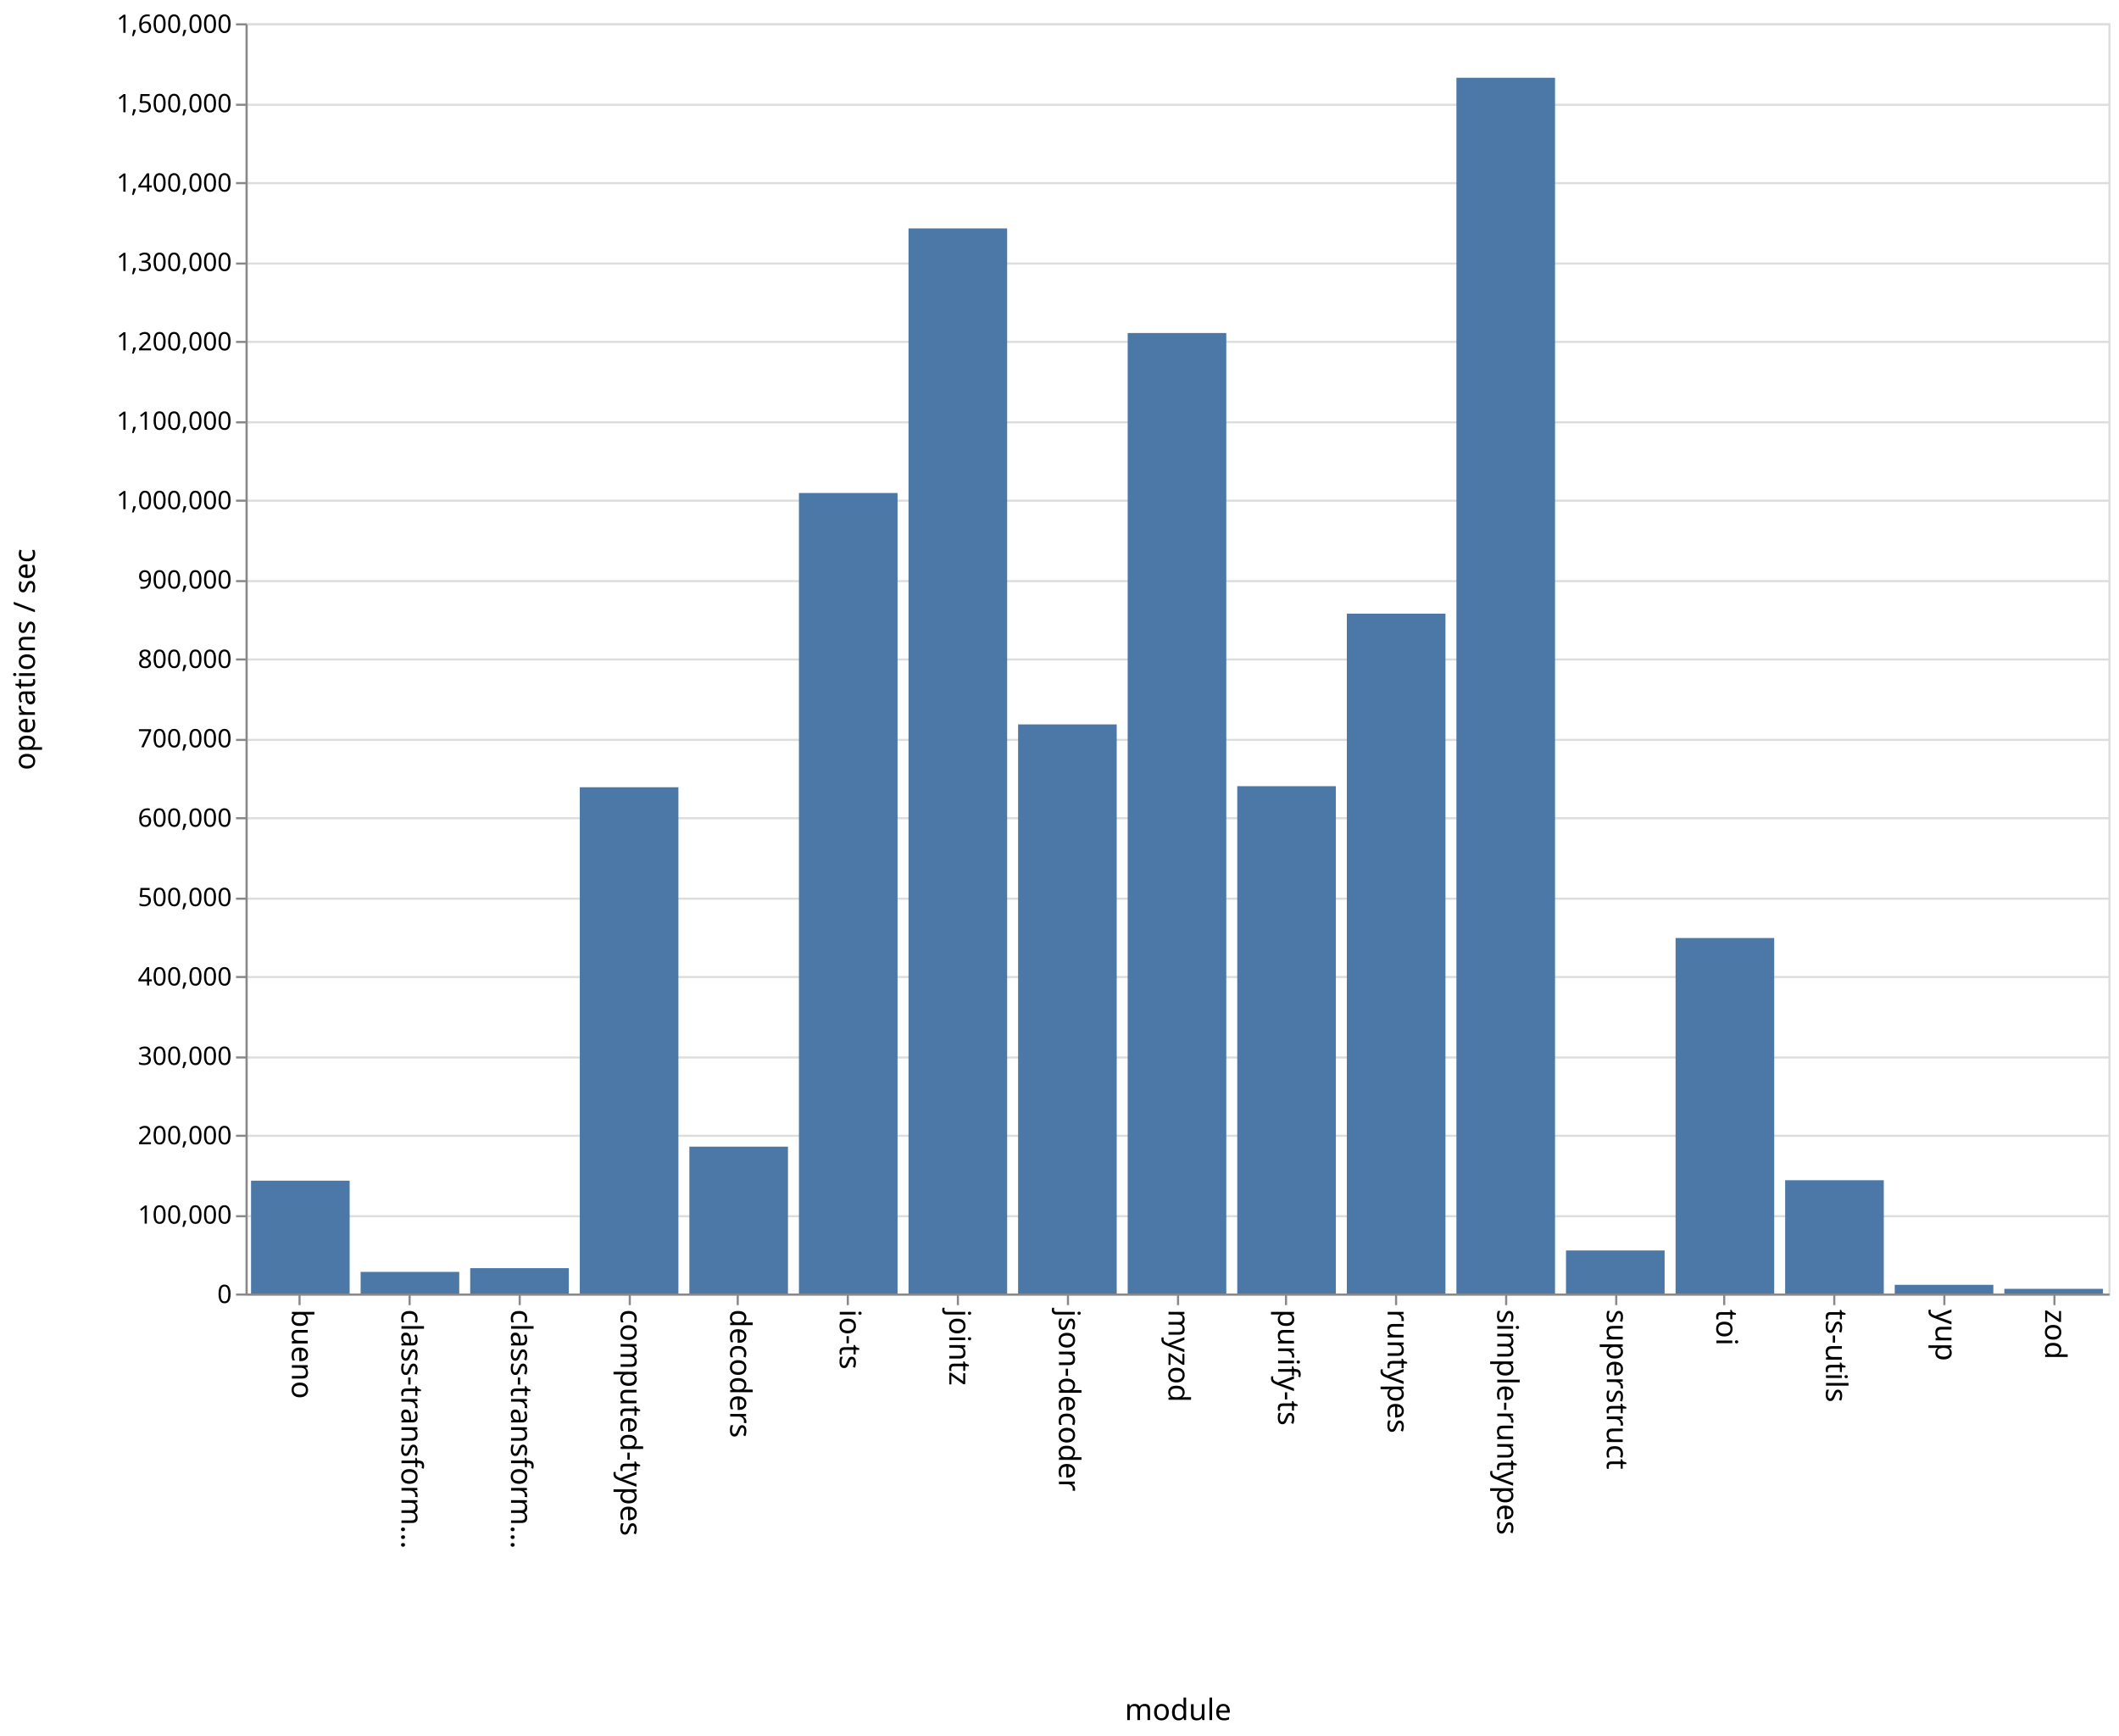
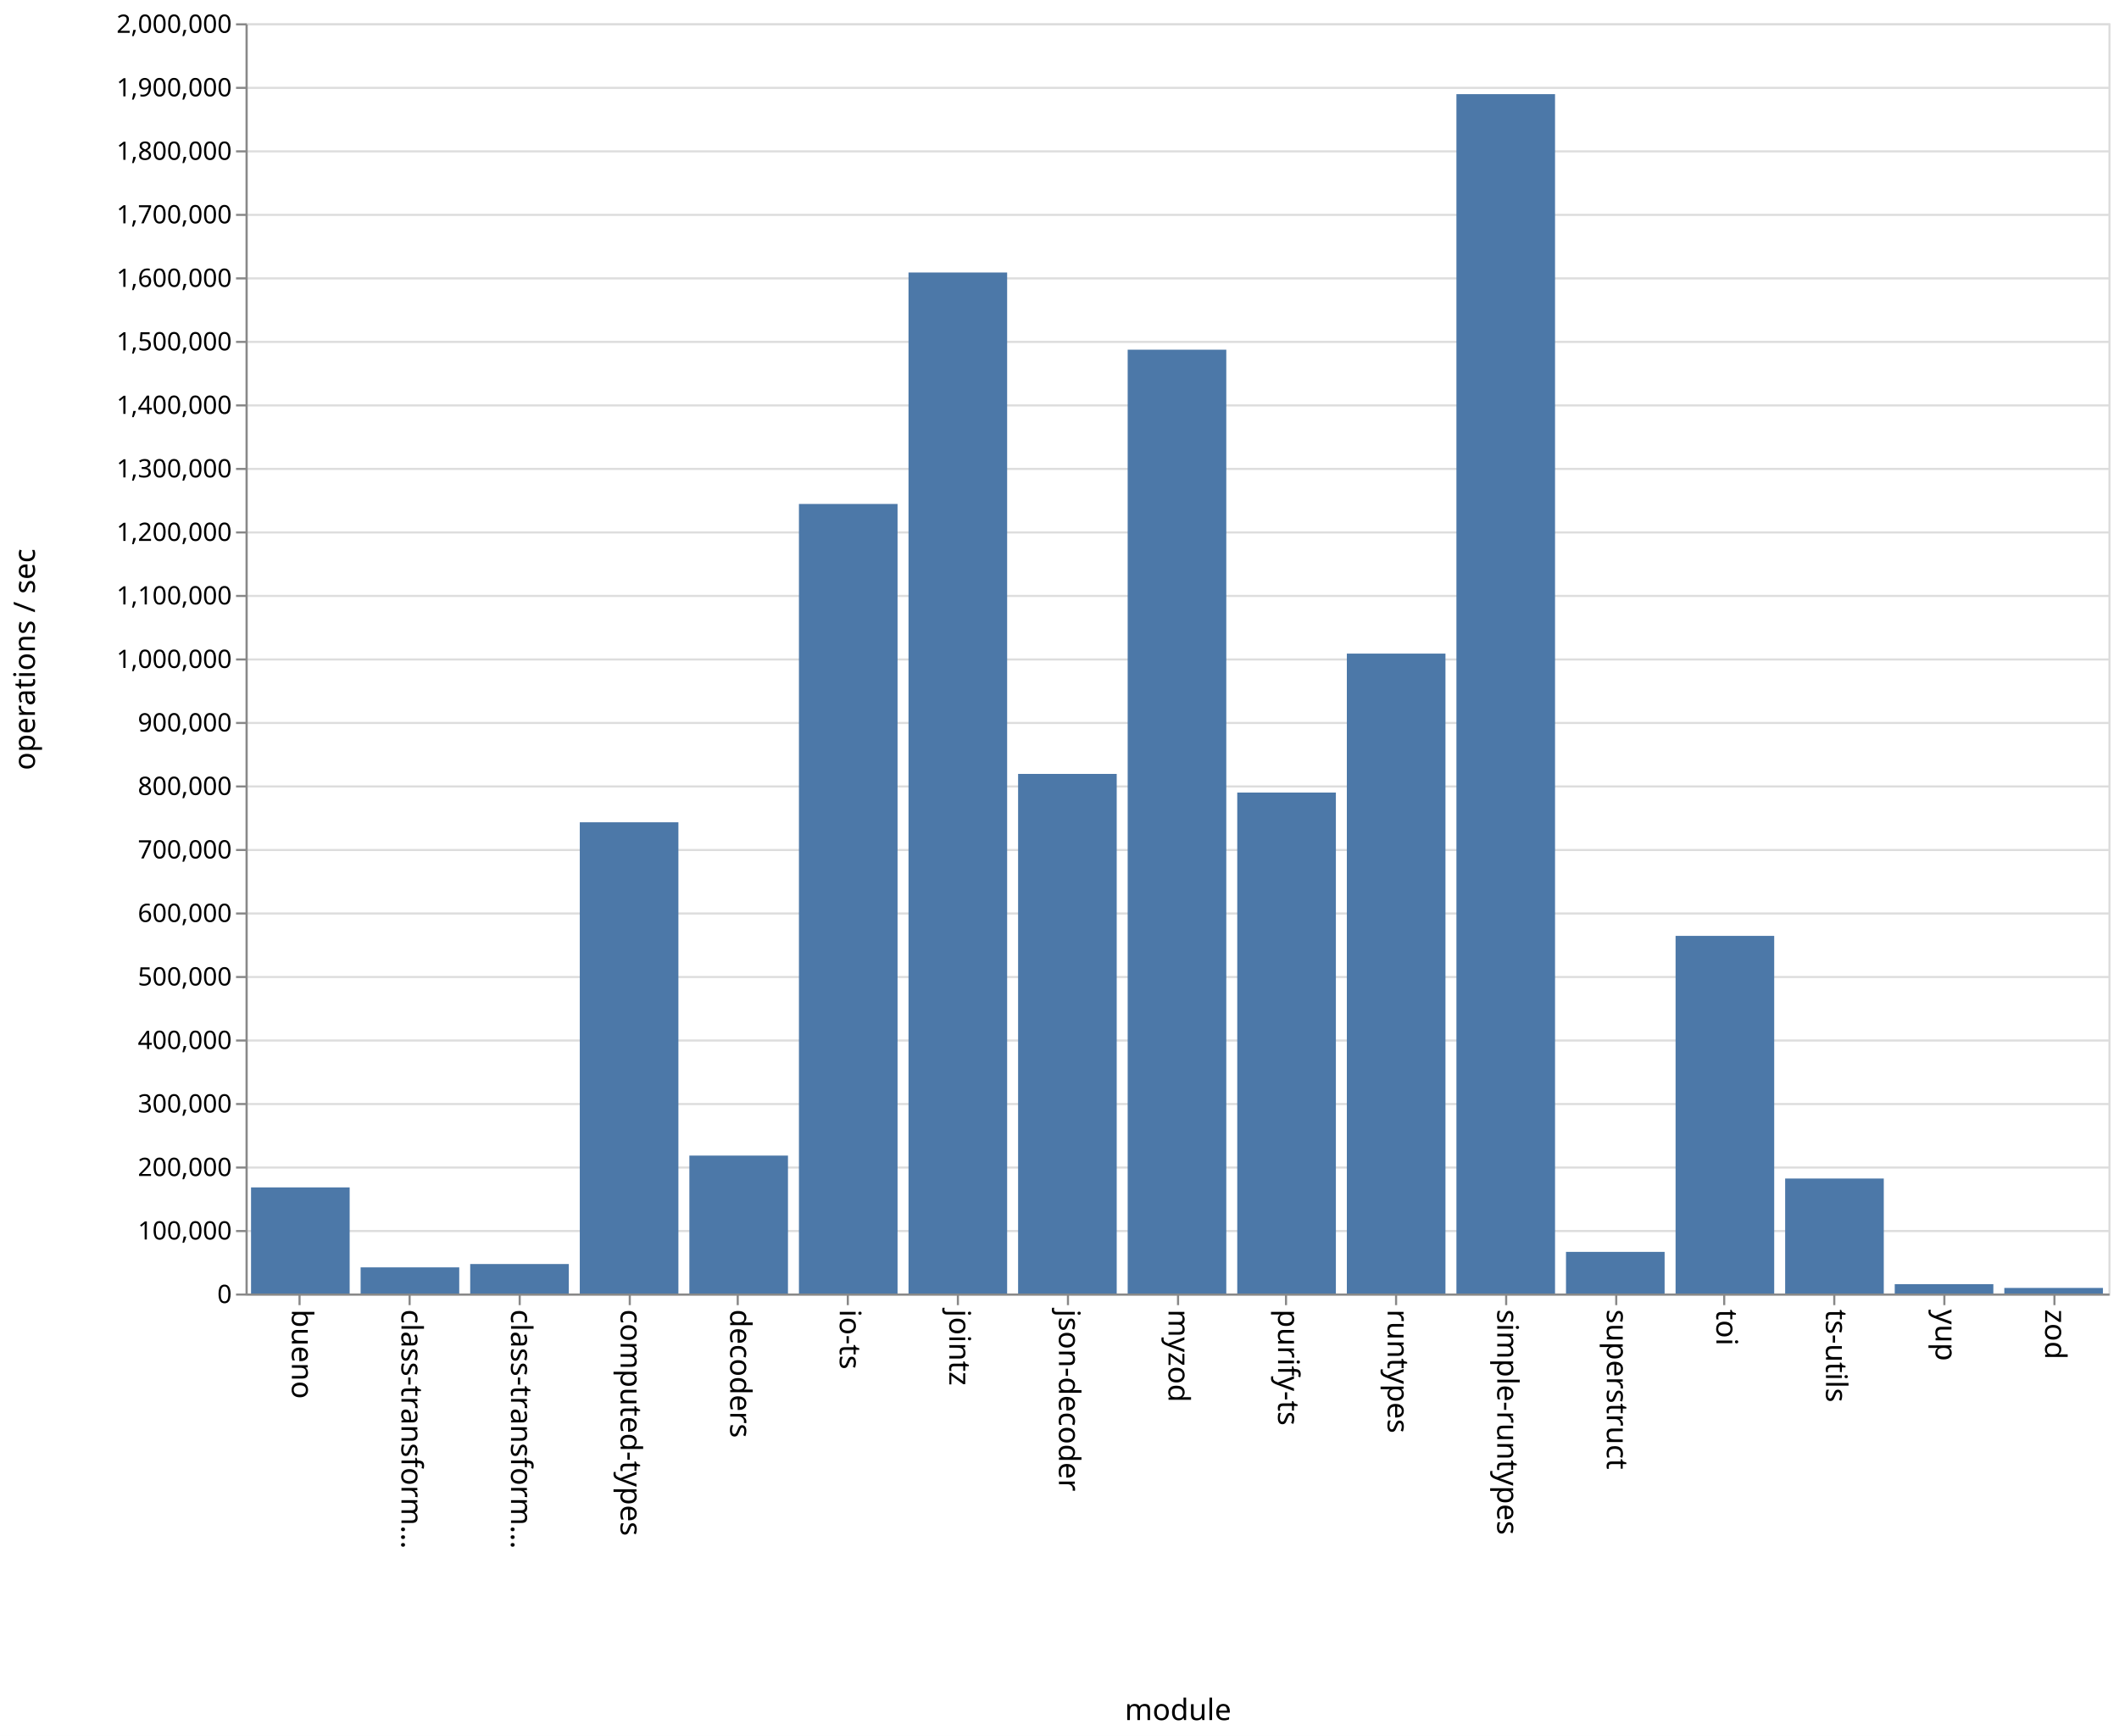
<svg xmlns="http://www.w3.org/2000/svg" class="marks" width="1001" height="820">
  <path fill="#fff" d="M0 0h1001v820H0z" />
  <g class="mark-group role-frame root" aria-roledescription="group mark container" fill="none" stroke-miterlimit="10">
    <path class="background" aria-hidden="true" d="M116.5 11.5h880v600h-880z" stroke="#ddd" />
-     <g class="mark-group role-axis" aria-roledescription="axis" aria-label="Y-axis for a linear scale with values from 0 to 1,600,000">
+     <g class="mark-group role-axis" aria-roledescription="axis" aria-label="Y-axis for a linear scale with values from 0 to 2,000,000">
      <path class="background" aria-hidden="true" d="M116.5 11.5z" pointer-events="none" />
      <g class="mark-rule role-axis-grid" pointer-events="none" stroke="#ddd">
-         <path d="M116.5 611.5h880M116.5 574.5h880M116.5 536.5h880M116.5 499.5h880M116.5 461.5h880M116.5 424.5h880M116.5 386.5h880M116.5 349.5h880M116.5 311.5h880M116.5 274.5h880M116.5 236.5h880M116.5 199.5h880M116.5 161.5h880M116.5 124.5h880M116.5 86.5h880M116.5 49.5h880M116.5 11.5h880" />
+         <path d="M116.5 611.5h880M116.5 581.5h880M116.5 551.5h880M116.5 521.5h880M116.5 491.5h880M116.5 461.5h880M116.5 431.5h880M116.5 401.5h880M116.5 371.5h880M116.5 341.5h880M116.5 311.5h880M116.5 281.5h880M116.5 251.5h880M116.5 221.5h880M116.5 191.5h880M116.5 161.5h880M116.5 131.5h880M116.5 101.5h880M116.5 71.5h880M116.5 41.5h880M116.5 11.5h880" />
      </g>
    </g>
    <g class="mark-group role-axis" aria-roledescription="axis" aria-label="X-axis titled 'module' for a discrete scale with 17 values: bueno, class-transformer-validator-async, class-transformer-validator-sync, computed-types, decoders, ending with zod">
      <path class="background" aria-hidden="true" d="M116.5 611.5z" pointer-events="none" />
      <g class="mark-rule role-axis-tick" pointer-events="none" stroke="#888">
        <path d="M141.5 611.5v5M193.5 611.5v5M245.5 611.5v5M297.5 611.5v5M348.5 611.5v5M400.5 611.5v5M452.5 611.5v5M504.5 611.5v5M556.5 611.5v5M607.5 611.5v5M659.5 611.5v5M711.5 611.5v5M763.5 611.5v5M814.5 611.5v5M866.5 611.5v5M918.5 611.5v5M970.5 611.5v5" />
      </g>
      <g class="mark-text role-axis-label" pointer-events="none" font-family="sans-serif" font-size="14" fill="#000">
        <text transform="rotate(90 -240.309 378.191)">
                    bueno
                </text>
        <text transform="rotate(90 -214.426 404.074)">
                    class-transform…
                </text>
        <text transform="rotate(90 -188.544 429.956)">
                    class-transform…
                </text>
        <text transform="rotate(90 -162.662 455.838)">
                    computed-types
                </text>
        <text transform="rotate(90 -136.78 481.72)">
                    decoders
                </text>
        <text transform="rotate(90 -110.897 507.603)">
                    io-ts
                </text>
        <text transform="rotate(90 -85.015 533.485)">
                    jointz
                </text>
        <text transform="rotate(90 -59.132 559.368)">
                    json-decoder
                </text>
        <text transform="rotate(90 -33.25 585.25)">
                    myzod
                </text>
        <text transform="rotate(90 -7.368 611.132)">
                    purify-ts
                </text>
        <text transform="rotate(90 18.515 637.015)">
                    runtypes
                </text>
        <text transform="rotate(90 44.397 662.897)">
                    simple-runtypes
                </text>
        <text transform="rotate(90 70.28 688.78)">
                    superstruct
                </text>
        <text transform="rotate(90 96.162 714.662)">
                    toi
                </text>
        <text transform="rotate(90 122.044 740.544)">
                    ts-utils
                </text>
        <text transform="rotate(90 147.926 766.426)">
                    yup
                </text>
        <text transform="rotate(90 173.809 792.309)">
                    zod
                </text>
      </g>
      <path stroke="#888" d="M116.5 611.5h880" pointer-events="none" />
      <text text-anchor="middle" transform="translate(556.5 812.5)" font-family="sans-serif" font-size="14" fill="#000" pointer-events="none">
                module
            </text>
    </g>
-     <g class="mark-group role-axis" aria-roledescription="axis" aria-label="Y-axis titled 'operations / sec' for a linear scale with values from 0 to 1,600,000">
+     <g class="mark-group role-axis" aria-roledescription="axis" aria-label="Y-axis titled 'operations / sec' for a linear scale with values from 0 to 2,000,000">
      <path class="background" aria-hidden="true" d="M116.5 11.5z" pointer-events="none" />
      <g class="mark-rule role-axis-tick" pointer-events="none" stroke="#888">
-         <path d="M116.5 611.5h-5M116.5 574.5h-5M116.5 536.5h-5M116.5 499.5h-5M116.5 461.5h-5M116.5 424.5h-5M116.5 386.5h-5M116.5 349.5h-5M116.5 311.5h-5M116.5 274.5h-5M116.5 236.5h-5M116.5 199.5h-5M116.5 161.5h-5M116.5 124.5h-5M116.5 86.5h-5M116.5 49.5h-5M116.5 11.5h-5" />
+         <path d="M116.5 611.5h-5M116.5 581.5h-5M116.5 551.5h-5M116.5 521.5h-5M116.5 491.5h-5M116.5 461.5h-5M116.5 431.5h-5M116.5 401.5h-5M116.5 371.5h-5M116.5 341.5h-5M116.5 311.5h-5M116.5 281.5h-5M116.5 251.5h-5M116.5 221.5h-5M116.5 191.5h-5M116.5 161.5h-5M116.5 131.5h-5M116.5 101.5h-5M116.5 71.5h-5M116.5 41.5h-5M116.5 11.5h-5" />
      </g>
      <g class="mark-text role-axis-label" pointer-events="none" text-anchor="end" font-family="sans-serif" font-size="12" fill="#000">
        <text transform="translate(109.5 615.5)">
                    0
                </text>
-         <text transform="translate(109.5 578)">
+         <text transform="translate(109.5 585.5)">
                    100,000
                </text>
-         <text transform="translate(109.5 540.5)">
+         <text transform="translate(109.5 555.5)">
                    200,000
                </text>
-         <text transform="translate(109.5 503)">
+         <text transform="translate(109.5 525.5)">
                    300,000
                </text>
-         <text transform="translate(109.5 465.5)">
+         <text transform="translate(109.5 495.5)">
                    400,000
                </text>
-         <text transform="translate(109.5 428)">
+         <text transform="translate(109.5 465.5)">
                    500,000
                </text>
-         <text transform="translate(109.5 390.5)">
+         <text transform="translate(109.5 435.5)">
                    600,000
                </text>
-         <text transform="translate(109.5 353)">
+         <text transform="translate(109.5 405.5)">
                    700,000
                </text>
-         <text transform="translate(109.5 315.5)">
+         <text transform="translate(109.5 375.5)">
                    800,000
                </text>
-         <text transform="translate(109.5 278)">
+         <text transform="translate(109.5 345.5)">
                    900,000
                </text>
-         <text transform="translate(109.5 240.5)">
+         <text transform="translate(109.5 315.5)">
                    1,000,000
                </text>
-         <text transform="translate(109.5 203)">
+         <text transform="translate(109.5 285.5)">
                    1,100,000
                </text>
-         <text transform="translate(109.5 165.5)">
+         <text transform="translate(109.5 255.5)">
                    1,200,000
                </text>
-         <text transform="translate(109.5 128)">
+         <text transform="translate(109.5 225.5)">
                    1,300,000
                </text>
-         <text transform="translate(109.5 90.5)">
+         <text transform="translate(109.5 195.5)">
                    1,400,000
                </text>
-         <text transform="translate(109.5 53)">
+         <text transform="translate(109.5 165.5)">
                    1,500,000
                </text>
+         <text transform="translate(109.5 135.5)">
+                     1,600,000
+                 </text>
+         <text transform="translate(109.5 105.5)">
+                     1,700,000
+                 </text>
+         <text transform="translate(109.5 75.5)">
+                     1,800,000
+                 </text>
+         <text transform="translate(109.5 45.5)">
+                     1,900,000
+                 </text>
        <text transform="translate(109.5 15.5)">
-                     1,600,000
+                     2,000,000
                </text>
      </g>
      <path stroke="#888" d="M116.5 611.5v-600" pointer-events="none" />
      <text text-anchor="middle" transform="rotate(-90 164 147.5)" font-family="sans-serif" font-size="14" fill="#000" pointer-events="none">
                operations / sec
            </text>
    </g>
    <g class="mark-rect role-mark marks" aria-roledescription="rect mark container" fill="#4c78a8">
-       <path d="M118.588 557.692h46.588V611h-46.588zM170.353 600.791h46.588V611h-46.588zM222.118 599.029h46.588V611h-46.588zM273.882 371.871h46.589V611h-46.589zM325.647 541.624h46.588V611h-46.588zM377.412 232.865H424V611h-46.588zM429.176 107.905h46.589V611h-46.589zM480.941 342.17h46.588V611h-46.588zM532.706 157.317h46.588V611h-46.588zM584.47 371.35h46.589V611H584.47zM636.235 289.876h46.589V611h-46.589zM688 36.722h46.588V611H688zM739.765 590.672h46.588V611h-46.588zM791.53 443.07h46.588V611h-46.589zM843.294 557.496h46.588V611h-46.588zM895.059 606.913h46.588V611H895.06zM946.824 608.79h46.588V611h-46.588z" />
+       <path d="M118.588 560.875h46.588V611h-46.588zM170.353 598.66h46.588V611h-46.588zM222.118 597.087h46.588V611h-46.588zM273.882 388.414h46.589V611h-46.589zM325.647 545.856h46.588V611h-46.588zM377.412 238.059H424V611h-46.588zM429.176 128.71h46.589V611h-46.589zM480.941 365.575h46.588V611h-46.588zM532.706 165.172h46.588V611h-46.588zM584.47 374.364h46.589V611H584.47zM636.235 308.734h46.589V611h-46.589zM688 44.463h46.588V611H688zM739.765 591.326h46.588V611h-46.588zM791.53 442.075h46.588V611h-46.589zM843.294 556.688h46.588V611h-46.588zM895.059 606.582h46.588V611H895.06zM946.824 608.377h46.588V611h-46.588z" />
    </g>
  </g>
</svg>
